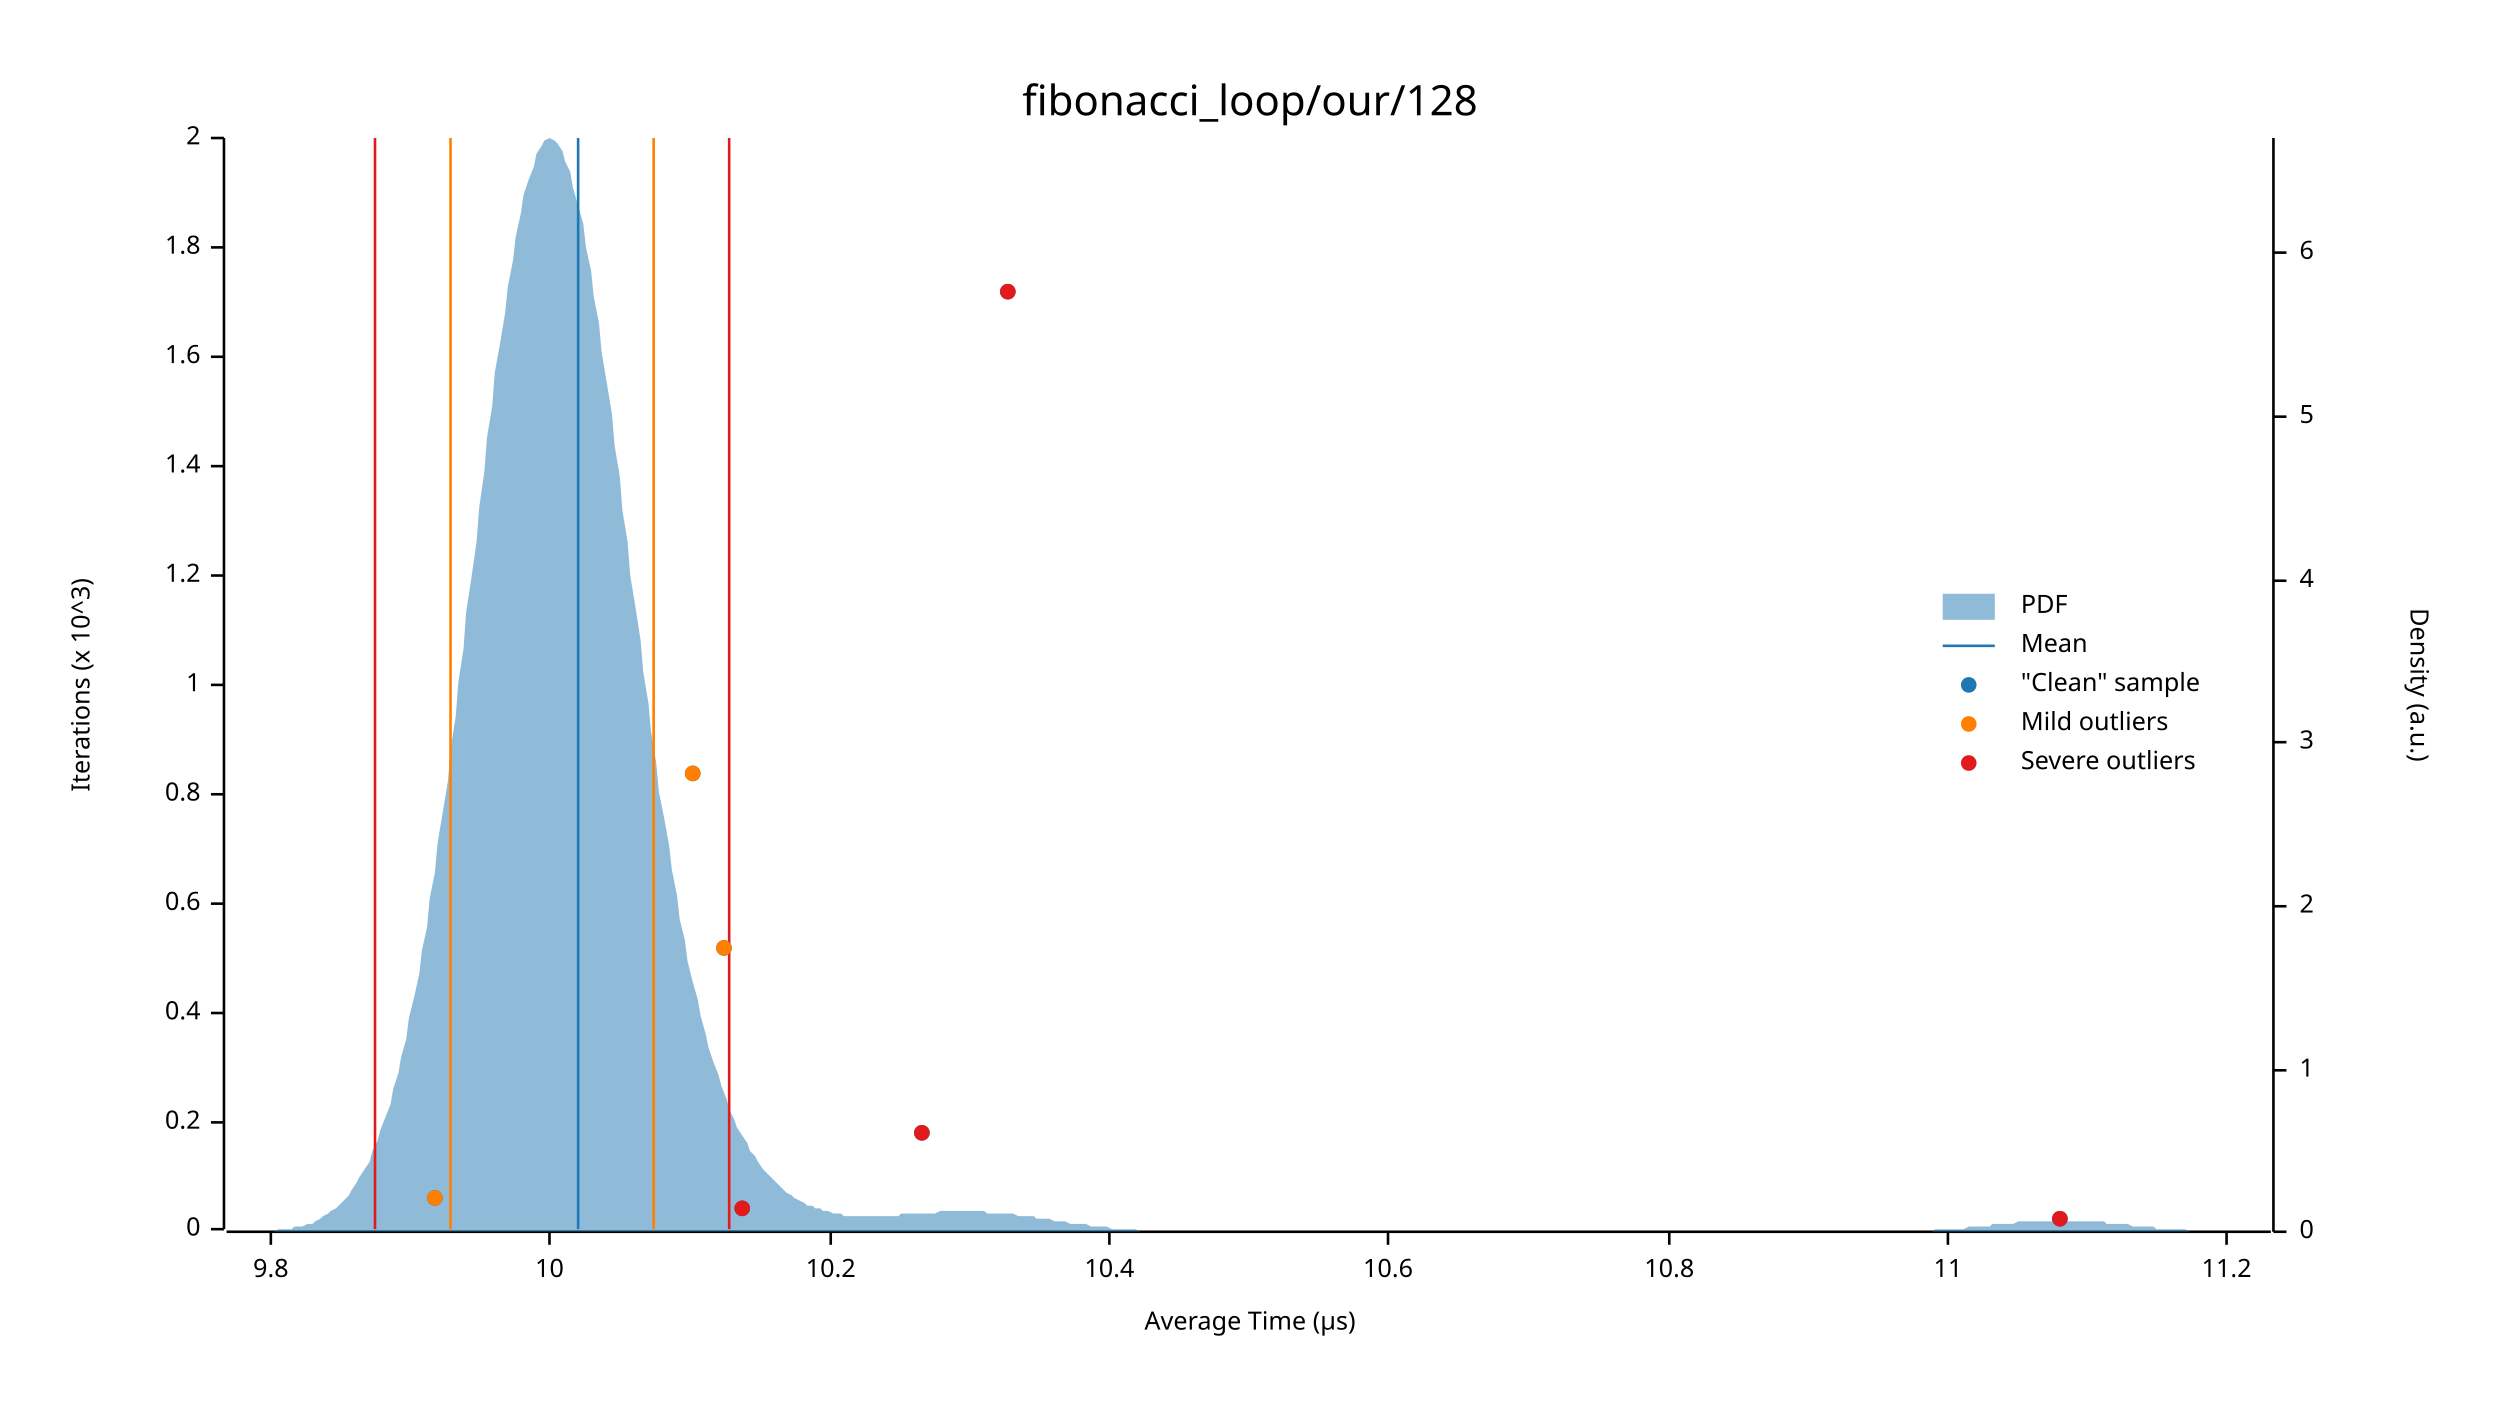
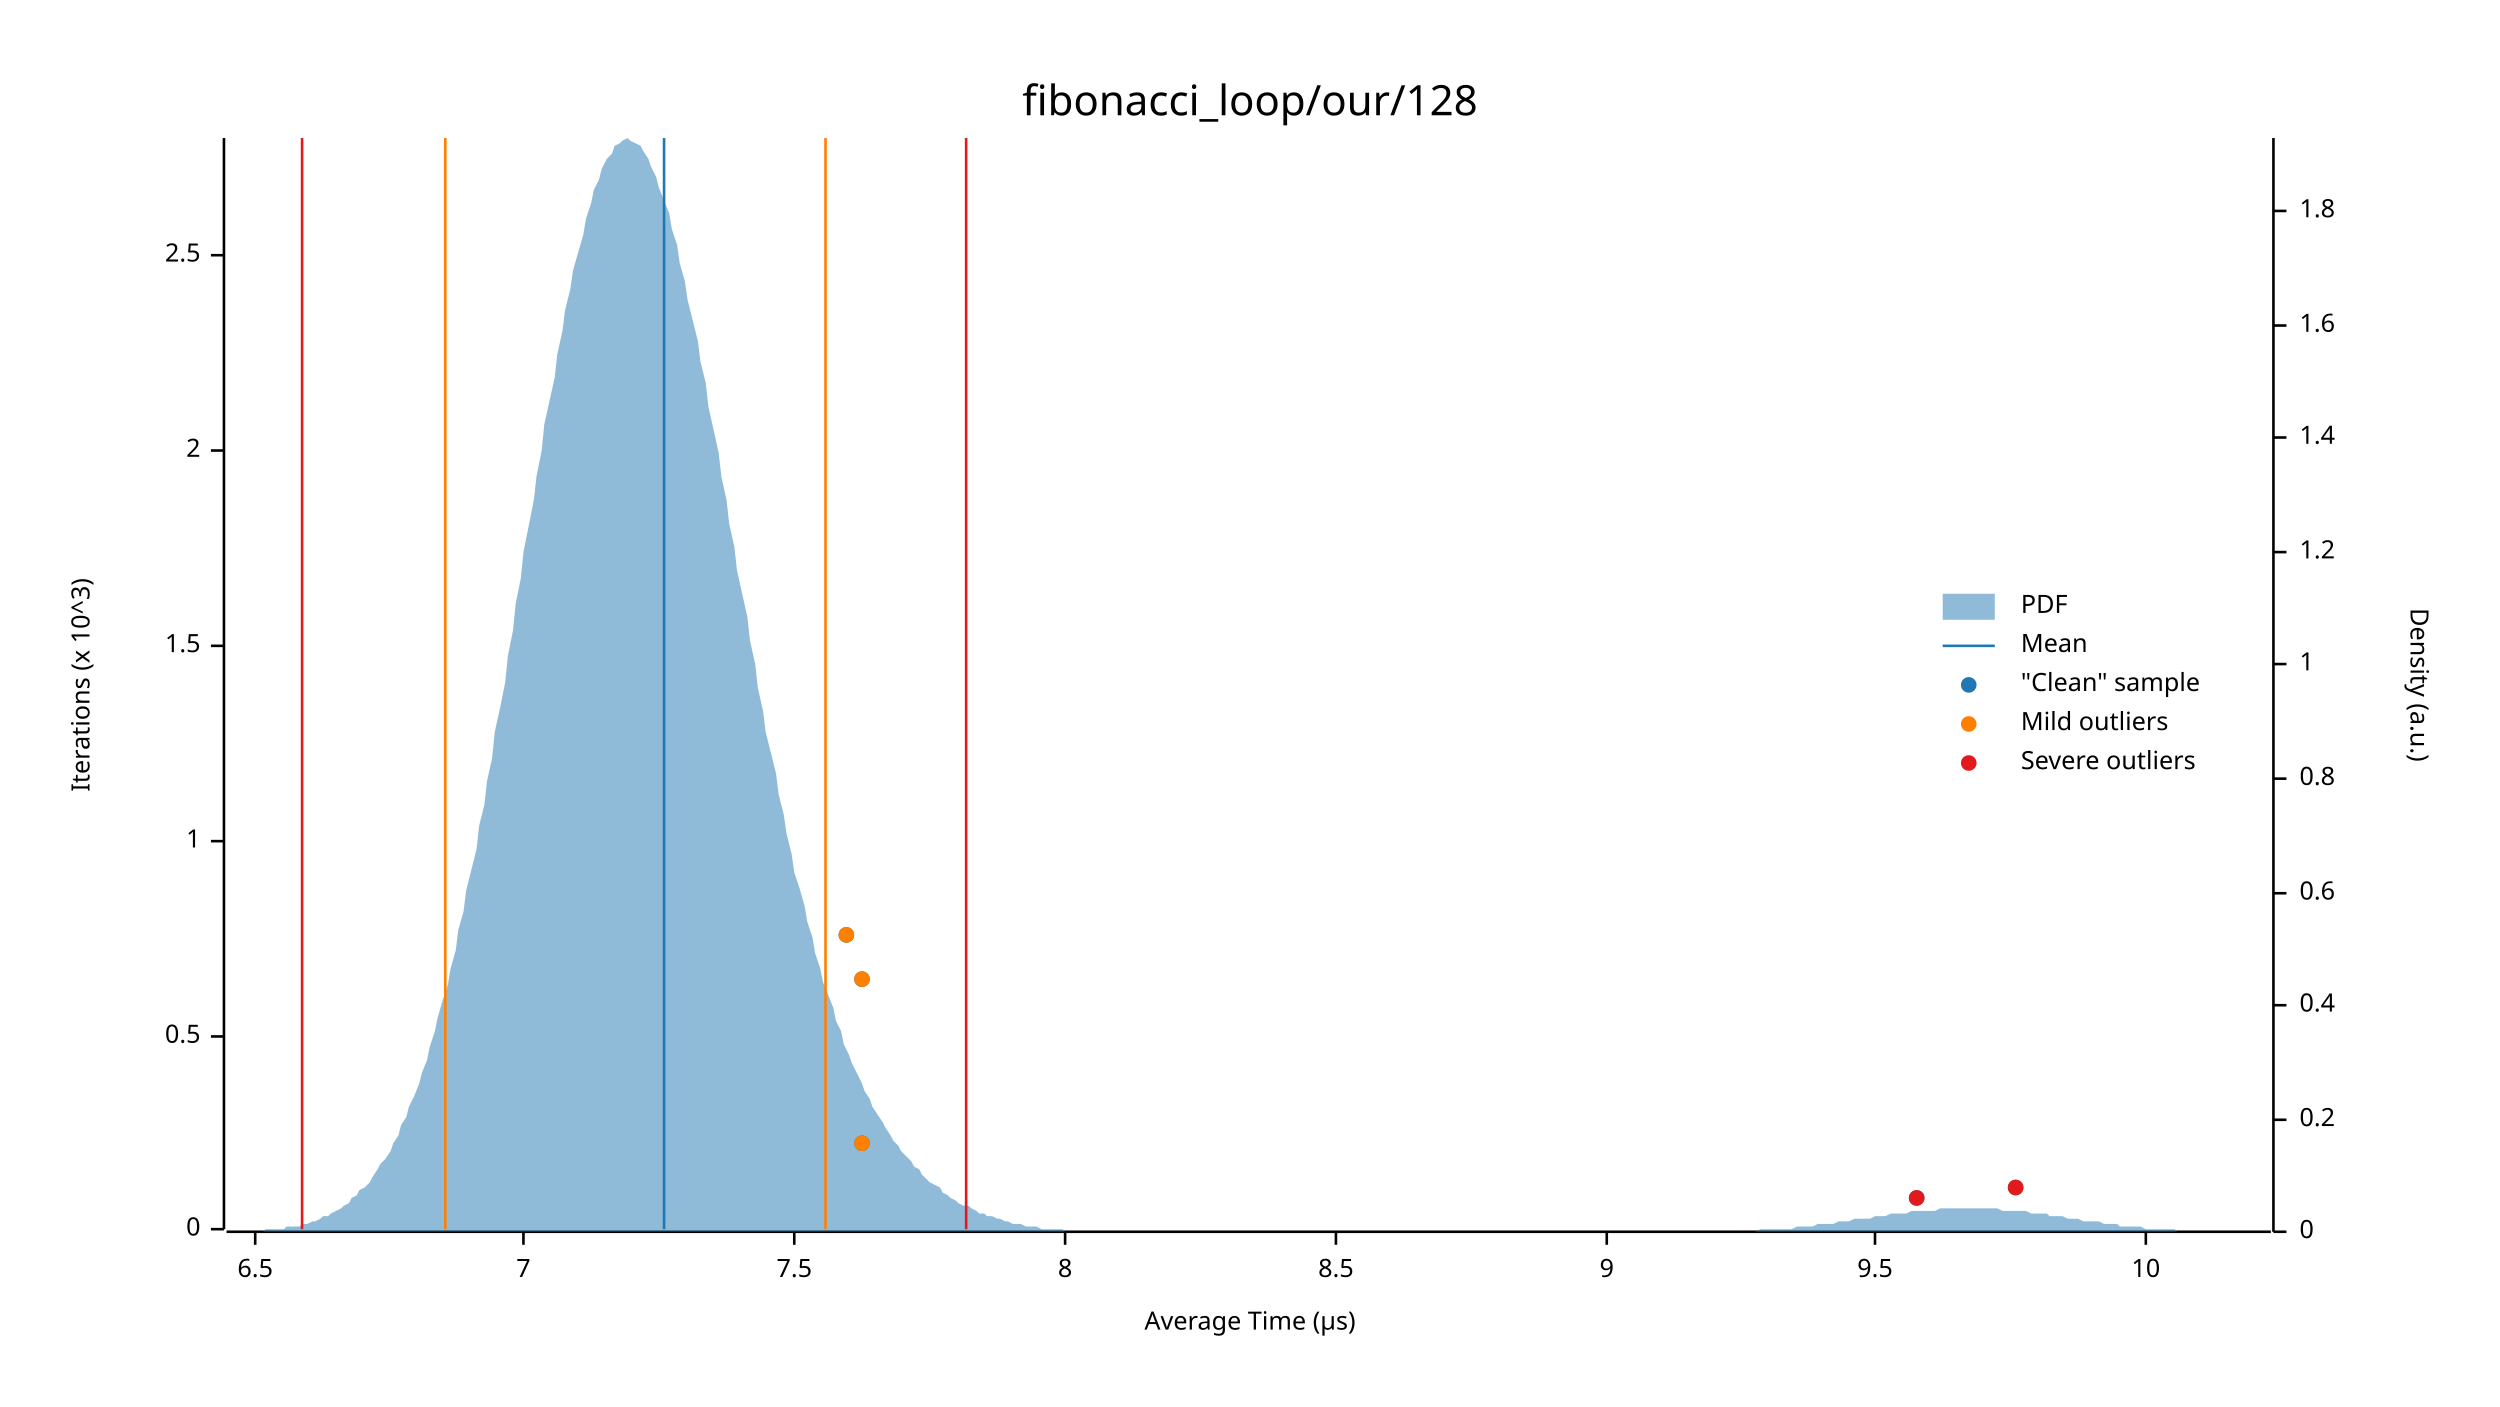
<svg xmlns="http://www.w3.org/2000/svg" width="960" height="540" viewBox="0 0 960 540">
  <text x="480" y="32" dy="0.76em" text-anchor="middle" font-family="sans-serif" font-size="16.129" opacity="1" fill="#000000">
fibonacci_loop/our/128
</text>
  <text x="27" y="263" dy="0.76em" text-anchor="middle" font-family="sans-serif" font-size="9.677" opacity="1" fill="#000000" transform="rotate(270, 27, 263)">
Iterations (x 10^3)
</text>
  <text x="480" y="513" dy="-0.5ex" text-anchor="middle" font-family="sans-serif" font-size="9.677" opacity="1" fill="#000000">
Average Time (µs)
</text>
  <polyline fill="none" opacity="1" stroke="#000000" stroke-width="1" points="86,53 86,472 " />
  <text x="77" y="472" dy="0.5ex" text-anchor="end" font-family="sans-serif" font-size="9.677" opacity="1" fill="#000000">
0
</text>
  <polyline fill="none" opacity="1" stroke="#000000" stroke-width="1" points="81,472 86,472 " />
-   <text x="77" y="431" dy="0.5ex" text-anchor="end" font-family="sans-serif" font-size="9.677" opacity="1" fill="#000000">
- 0.2
+   <text x="77" y="398" dy="0.5ex" text-anchor="end" font-family="sans-serif" font-size="9.677" opacity="1" fill="#000000">
+ 0.5
</text>
-   <polyline fill="none" opacity="1" stroke="#000000" stroke-width="1" points="81,431 86,431 " />
-   <text x="77" y="389" dy="0.5ex" text-anchor="end" font-family="sans-serif" font-size="9.677" opacity="1" fill="#000000">
- 0.4
- </text>
-   <polyline fill="none" opacity="1" stroke="#000000" stroke-width="1" points="81,389 86,389 " />
-   <text x="77" y="347" dy="0.5ex" text-anchor="end" font-family="sans-serif" font-size="9.677" opacity="1" fill="#000000">
- 0.6
- </text>
-   <polyline fill="none" opacity="1" stroke="#000000" stroke-width="1" points="81,347 86,347 " />
-   <text x="77" y="305" dy="0.5ex" text-anchor="end" font-family="sans-serif" font-size="9.677" opacity="1" fill="#000000">
- 0.8
- </text>
-   <polyline fill="none" opacity="1" stroke="#000000" stroke-width="1" points="81,305 86,305 " />
-   <text x="77" y="263" dy="0.5ex" text-anchor="end" font-family="sans-serif" font-size="9.677" opacity="1" fill="#000000">
+   <polyline fill="none" opacity="1" stroke="#000000" stroke-width="1" points="81,398 86,398 " />
+   <text x="77" y="323" dy="0.5ex" text-anchor="end" font-family="sans-serif" font-size="9.677" opacity="1" fill="#000000">
1
</text>
-   <polyline fill="none" opacity="1" stroke="#000000" stroke-width="1" points="81,263 86,263 " />
-   <text x="77" y="221" dy="0.5ex" text-anchor="end" font-family="sans-serif" font-size="9.677" opacity="1" fill="#000000">
- 1.2
+   <polyline fill="none" opacity="1" stroke="#000000" stroke-width="1" points="81,323 86,323 " />
+   <text x="77" y="248" dy="0.5ex" text-anchor="end" font-family="sans-serif" font-size="9.677" opacity="1" fill="#000000">
+ 1.5
</text>
-   <polyline fill="none" opacity="1" stroke="#000000" stroke-width="1" points="81,221 86,221 " />
-   <text x="77" y="179" dy="0.5ex" text-anchor="end" font-family="sans-serif" font-size="9.677" opacity="1" fill="#000000">
- 1.4
- </text>
-   <polyline fill="none" opacity="1" stroke="#000000" stroke-width="1" points="81,179 86,179 " />
-   <text x="77" y="137" dy="0.5ex" text-anchor="end" font-family="sans-serif" font-size="9.677" opacity="1" fill="#000000">
- 1.6
- </text>
-   <polyline fill="none" opacity="1" stroke="#000000" stroke-width="1" points="81,137 86,137 " />
-   <text x="77" y="95" dy="0.5ex" text-anchor="end" font-family="sans-serif" font-size="9.677" opacity="1" fill="#000000">
- 1.8
- </text>
-   <polyline fill="none" opacity="1" stroke="#000000" stroke-width="1" points="81,95 86,95 " />
-   <text x="77" y="53" dy="0.5ex" text-anchor="end" font-family="sans-serif" font-size="9.677" opacity="1" fill="#000000">
+   <polyline fill="none" opacity="1" stroke="#000000" stroke-width="1" points="81,248 86,248 " />
+   <text x="77" y="173" dy="0.5ex" text-anchor="end" font-family="sans-serif" font-size="9.677" opacity="1" fill="#000000">
2
</text>
-   <polyline fill="none" opacity="1" stroke="#000000" stroke-width="1" points="81,53 86,53 " />
+   <polyline fill="none" opacity="1" stroke="#000000" stroke-width="1" points="81,173 86,173 " />
+   <text x="77" y="98" dy="0.5ex" text-anchor="end" font-family="sans-serif" font-size="9.677" opacity="1" fill="#000000">
+ 2.5
+ </text>
+   <polyline fill="none" opacity="1" stroke="#000000" stroke-width="1" points="81,98 86,98 " />
  <polyline fill="none" opacity="1" stroke="#000000" stroke-width="1" points="87,473 872,473 " />
-   <text x="104" y="483" dy="0.76em" text-anchor="middle" font-family="sans-serif" font-size="9.677" opacity="1" fill="#000000">
- 9.8
+   <text x="98" y="483" dy="0.76em" text-anchor="middle" font-family="sans-serif" font-size="9.677" opacity="1" fill="#000000">
+ 6.5
</text>
-   <polyline fill="none" opacity="1" stroke="#000000" stroke-width="1" points="104,473 104,478 " />
-   <text x="211" y="483" dy="0.76em" text-anchor="middle" font-family="sans-serif" font-size="9.677" opacity="1" fill="#000000">
+   <polyline fill="none" opacity="1" stroke="#000000" stroke-width="1" points="98,473 98,478 " />
+   <text x="201" y="483" dy="0.76em" text-anchor="middle" font-family="sans-serif" font-size="9.677" opacity="1" fill="#000000">
+ 7
+ </text>
+   <polyline fill="none" opacity="1" stroke="#000000" stroke-width="1" points="201,473 201,478 " />
+   <text x="305" y="483" dy="0.76em" text-anchor="middle" font-family="sans-serif" font-size="9.677" opacity="1" fill="#000000">
+ 7.5
+ </text>
+   <polyline fill="none" opacity="1" stroke="#000000" stroke-width="1" points="305,473 305,478 " />
+   <text x="409" y="483" dy="0.76em" text-anchor="middle" font-family="sans-serif" font-size="9.677" opacity="1" fill="#000000">
+ 8
+ </text>
+   <polyline fill="none" opacity="1" stroke="#000000" stroke-width="1" points="409,473 409,478 " />
+   <text x="513" y="483" dy="0.76em" text-anchor="middle" font-family="sans-serif" font-size="9.677" opacity="1" fill="#000000">
+ 8.5
+ </text>
+   <polyline fill="none" opacity="1" stroke="#000000" stroke-width="1" points="513,473 513,478 " />
+   <text x="617" y="483" dy="0.76em" text-anchor="middle" font-family="sans-serif" font-size="9.677" opacity="1" fill="#000000">
+ 9
+ </text>
+   <polyline fill="none" opacity="1" stroke="#000000" stroke-width="1" points="617,473 617,478 " />
+   <text x="720" y="483" dy="0.76em" text-anchor="middle" font-family="sans-serif" font-size="9.677" opacity="1" fill="#000000">
+ 9.5
+ </text>
+   <polyline fill="none" opacity="1" stroke="#000000" stroke-width="1" points="720,473 720,478 " />
+   <text x="824" y="483" dy="0.76em" text-anchor="middle" font-family="sans-serif" font-size="9.677" opacity="1" fill="#000000">
10
</text>
-   <polyline fill="none" opacity="1" stroke="#000000" stroke-width="1" points="211,473 211,478 " />
-   <text x="319" y="483" dy="0.76em" text-anchor="middle" font-family="sans-serif" font-size="9.677" opacity="1" fill="#000000">
- 10.2
- </text>
-   <polyline fill="none" opacity="1" stroke="#000000" stroke-width="1" points="319,473 319,478 " />
-   <text x="426" y="483" dy="0.76em" text-anchor="middle" font-family="sans-serif" font-size="9.677" opacity="1" fill="#000000">
- 10.4
- </text>
-   <polyline fill="none" opacity="1" stroke="#000000" stroke-width="1" points="426,473 426,478 " />
-   <text x="533" y="483" dy="0.76em" text-anchor="middle" font-family="sans-serif" font-size="9.677" opacity="1" fill="#000000">
- 10.6
- </text>
-   <polyline fill="none" opacity="1" stroke="#000000" stroke-width="1" points="533,473 533,478 " />
-   <text x="641" y="483" dy="0.76em" text-anchor="middle" font-family="sans-serif" font-size="9.677" opacity="1" fill="#000000">
- 10.8
- </text>
-   <polyline fill="none" opacity="1" stroke="#000000" stroke-width="1" points="641,473 641,478 " />
-   <text x="748" y="483" dy="0.76em" text-anchor="middle" font-family="sans-serif" font-size="9.677" opacity="1" fill="#000000">
- 11
- </text>
-   <polyline fill="none" opacity="1" stroke="#000000" stroke-width="1" points="748,473 748,478 " />
-   <text x="855" y="483" dy="0.76em" text-anchor="middle" font-family="sans-serif" font-size="9.677" opacity="1" fill="#000000">
- 11.2
- </text>
-   <polyline fill="none" opacity="1" stroke="#000000" stroke-width="1" points="855,473 855,478 " />
+   <polyline fill="none" opacity="1" stroke="#000000" stroke-width="1" points="824,473 824,478 " />
  <text x="933" y="263" dy="0.76em" text-anchor="middle" font-family="sans-serif" font-size="9.677" opacity="1" fill="#000000" transform="rotate(90, 933, 263)">
Density (a.u.)
</text>
  <polyline fill="none" opacity="1" stroke="#000000" stroke-width="1" points="873,53 873,473 " />
  <text x="883" y="473" dy="0.5ex" text-anchor="start" font-family="sans-serif" font-size="9.677" opacity="1" fill="#000000">
0
</text>
  <polyline fill="none" opacity="1" stroke="#000000" stroke-width="1" points="873,473 878,473 " />
-   <text x="883" y="411" dy="0.5ex" text-anchor="start" font-family="sans-serif" font-size="9.677" opacity="1" fill="#000000">
+   <text x="883" y="430" dy="0.5ex" text-anchor="start" font-family="sans-serif" font-size="9.677" opacity="1" fill="#000000">
+ 0.2
+ </text>
+   <polyline fill="none" opacity="1" stroke="#000000" stroke-width="1" points="873,430 878,430 " />
+   <text x="883" y="386" dy="0.5ex" text-anchor="start" font-family="sans-serif" font-size="9.677" opacity="1" fill="#000000">
+ 0.4
+ </text>
+   <polyline fill="none" opacity="1" stroke="#000000" stroke-width="1" points="873,386 878,386 " />
+   <text x="883" y="343" dy="0.5ex" text-anchor="start" font-family="sans-serif" font-size="9.677" opacity="1" fill="#000000">
+ 0.6
+ </text>
+   <polyline fill="none" opacity="1" stroke="#000000" stroke-width="1" points="873,343 878,343 " />
+   <text x="883" y="299" dy="0.5ex" text-anchor="start" font-family="sans-serif" font-size="9.677" opacity="1" fill="#000000">
+ 0.8
+ </text>
+   <polyline fill="none" opacity="1" stroke="#000000" stroke-width="1" points="873,299 878,299 " />
+   <text x="883" y="255" dy="0.5ex" text-anchor="start" font-family="sans-serif" font-size="9.677" opacity="1" fill="#000000">
1
</text>
-   <polyline fill="none" opacity="1" stroke="#000000" stroke-width="1" points="873,411 878,411 " />
-   <text x="883" y="348" dy="0.5ex" text-anchor="start" font-family="sans-serif" font-size="9.677" opacity="1" fill="#000000">
- 2
+   <polyline fill="none" opacity="1" stroke="#000000" stroke-width="1" points="873,255 878,255 " />
+   <text x="883" y="212" dy="0.5ex" text-anchor="start" font-family="sans-serif" font-size="9.677" opacity="1" fill="#000000">
+ 1.2
</text>
-   <polyline fill="none" opacity="1" stroke="#000000" stroke-width="1" points="873,348 878,348 " />
-   <text x="883" y="285" dy="0.5ex" text-anchor="start" font-family="sans-serif" font-size="9.677" opacity="1" fill="#000000">
- 3
+   <polyline fill="none" opacity="1" stroke="#000000" stroke-width="1" points="873,212 878,212 " />
+   <text x="883" y="168" dy="0.5ex" text-anchor="start" font-family="sans-serif" font-size="9.677" opacity="1" fill="#000000">
+ 1.4
</text>
-   <polyline fill="none" opacity="1" stroke="#000000" stroke-width="1" points="873,285 878,285 " />
-   <text x="883" y="223" dy="0.5ex" text-anchor="start" font-family="sans-serif" font-size="9.677" opacity="1" fill="#000000">
- 4
+   <polyline fill="none" opacity="1" stroke="#000000" stroke-width="1" points="873,168 878,168 " />
+   <text x="883" y="125" dy="0.5ex" text-anchor="start" font-family="sans-serif" font-size="9.677" opacity="1" fill="#000000">
+ 1.6
</text>
-   <polyline fill="none" opacity="1" stroke="#000000" stroke-width="1" points="873,223 878,223 " />
-   <text x="883" y="160" dy="0.5ex" text-anchor="start" font-family="sans-serif" font-size="9.677" opacity="1" fill="#000000">
- 5
+   <polyline fill="none" opacity="1" stroke="#000000" stroke-width="1" points="873,125 878,125 " />
+   <text x="883" y="81" dy="0.5ex" text-anchor="start" font-family="sans-serif" font-size="9.677" opacity="1" fill="#000000">
+ 1.8
</text>
-   <polyline fill="none" opacity="1" stroke="#000000" stroke-width="1" points="873,160 878,160 " />
-   <text x="883" y="97" dy="0.5ex" text-anchor="start" font-family="sans-serif" font-size="9.677" opacity="1" fill="#000000">
- 6
- </text>
-   <polyline fill="none" opacity="1" stroke="#000000" stroke-width="1" points="873,97 878,97 " />
-   <polygon opacity="0.5" fill="#1F78B4" points="87,473 88,473 90,473 91,473 93,473 94,473 96,473 98,473 99,473 101,473 102,473 104,473 105,473 107,472 109,472 110,472 112,472 113,471 115,471 116,471 118,470 120,470 121,469 123,468 124,467 126,466 127,465 129,464 131,462 132,461 134,459 135,457 137,454 138,452 140,449 142,446 143,442 145,438 146,434 148,429 150,424 151,418 153,412 154,406 156,399 157,391 159,383 161,374 162,365 164,356 165,345 167,335 168,324 170,312 172,300 173,288 175,275 176,262 178,249 179,235 181,222 183,208 184,195 186,181 187,168 189,156 190,143 192,132 194,120 195,110 197,100 198,91 200,82 201,75 203,69 205,64 206,59 208,56 209,54 211,53 213,54 214,55 216,58 217,62 219,66 220,72 222,79 224,86 225,95 227,104 228,114 230,124 231,135 233,147 235,159 236,171 238,183 239,196 241,208 242,221 244,233 246,246 247,258 249,270 250,281 252,293 253,304 255,314 257,325 258,334 260,344 261,353 263,361 264,369 266,377 268,384 269,390 271,397 272,402 274,408 276,413 277,417 279,422 280,426 282,430 283,433 285,436 287,439 288,442 290,444 291,446 293,449 294,450 296,452 298,454 299,455 301,457 302,458 304,459 305,460 307,461 309,462 310,463 312,463 313,464 315,464 316,465 318,465 320,466 321,466 323,466 324,467 326,467 327,467 329,467 331,467 332,467 334,467 335,467 337,467 339,467 340,467 342,467 343,467 345,467 346,466 348,466 350,466 351,466 353,466 354,466 356,466 357,466 359,466 361,465 362,465 364,465 365,465 367,465 368,465 370,465 372,465 373,465 375,465 376,465 378,465 379,466 381,466 383,466 384,466 386,466 387,466 389,466 391,467 392,467 394,467 395,467 397,467 398,468 400,468 402,468 403,468 405,469 406,469 408,469 409,469 411,470 413,470 414,470 416,470 417,470 419,471 420,471 422,471 424,471 425,471 427,472 428,472 430,472 431,472 433,472 435,472 436,472 438,473 439,473 441,473 442,473 444,473 446,473 447,473 449,473 450,473 452,473 454,473 455,473 457,473 458,473 460,473 461,473 463,473 465,473 466,473 468,473 469,473 471,473 472,473 474,473 476,473 477,473 479,473 480,473 482,473 483,473 485,473 487,473 488,473 490,473 491,473 493,473 494,473 496,473 498,473 499,473 501,473 502,473 504,473 505,473 507,473 509,473 510,473 512,473 513,473 515,473 517,473 518,473 520,473 521,473 523,473 524,473 526,473 528,473 529,473 531,473 532,473 534,473 535,473 537,473 539,473 540,473 542,473 543,473 545,473 546,473 548,473 550,473 551,473 553,473 554,473 556,473 557,473 559,473 561,473 562,473 564,473 565,473 567,473 568,473 570,473 572,473 573,473 575,473 576,473 578,473 580,473 581,473 583,473 584,473 586,473 587,473 589,473 591,473 592,473 594,473 595,473 597,473 598,473 600,473 602,473 603,473 605,473 606,473 608,473 609,473 611,473 613,473 614,473 616,473 617,473 619,473 620,473 622,473 624,473 625,473 627,473 628,473 630,473 632,473 633,473 635,473 636,473 638,473 639,473 641,473 643,473 644,473 646,473 647,473 649,473 650,473 652,473 654,473 655,473 657,473 658,473 660,473 661,473 663,473 665,473 666,473 668,473 669,473 671,473 672,473 674,473 676,473 677,473 679,473 680,473 682,473 683,473 685,473 687,473 688,473 690,473 691,473 693,473 695,473 696,473 698,473 699,473 701,473 702,473 704,473 706,473 707,473 709,473 710,473 712,473 713,473 715,473 717,473 718,473 720,473 721,473 723,473 724,473 726,473 728,473 729,473 731,473 732,473 734,473 735,473 737,473 739,473 740,473 742,473 743,472 745,472 746,472 748,472 750,472 751,472 753,472 754,472 756,471 758,471 759,471 761,471 762,471 764,471 765,470 767,470 769,470 770,470 772,470 773,470 775,469 776,469 778,469 780,469 781,469 783,469 784,469 786,469 787,469 789,469 791,469 792,469 794,469 795,469 797,469 798,469 800,469 802,469 803,469 805,469 806,469 808,469 809,470 811,470 813,470 814,470 816,470 817,470 819,471 821,471 822,471 824,471 825,471 827,471 828,472 830,472 832,472 833,472 835,472 836,472 838,472 839,472 841,473 843,473 844,473 846,473 847,473 849,473 850,473 852,473 854,473 855,473 857,473 858,473 860,473 861,473 863,473 865,473 866,473 868,473 869,473 871,473 873,473 873,473 87,473 " />
-   <polyline fill="none" opacity="1" stroke="#1F78B4" stroke-width="1" points="222,472 222,53 " />
-   <polyline fill="none" opacity="1" stroke="#FF7F00" stroke-width="1" points="173,472 173,53 " />
-   <polyline fill="none" opacity="1" stroke="#FF7F00" stroke-width="1" points="251,472 251,53 " />
-   <polyline fill="none" opacity="1" stroke="#E31A1C" stroke-width="1" points="144,472 144,53 " />
-   <polyline fill="none" opacity="1" stroke="#E31A1C" stroke-width="1" points="280,472 280,53 " />
-   <circle cx="791" cy="468" r="3" opacity="1" fill="#1F78B4" stroke="none" stroke-width="1" />
-   <circle cx="285" cy="464" r="3" opacity="1" fill="#1F78B4" stroke="none" stroke-width="1" />
-   <circle cx="167" cy="460" r="3" opacity="1" fill="#1F78B4" stroke="none" stroke-width="1" />
-   <circle cx="354" cy="435" r="3" opacity="1" fill="#1F78B4" stroke="none" stroke-width="1" />
-   <circle cx="278" cy="364" r="3" opacity="1" fill="#1F78B4" stroke="none" stroke-width="1" />
-   <circle cx="266" cy="297" r="3" opacity="1" fill="#1F78B4" stroke="none" stroke-width="1" />
-   <circle cx="387" cy="112" r="3" opacity="1" fill="#1F78B4" stroke="none" stroke-width="1" />
-   <circle cx="167" cy="460" r="3" opacity="1" fill="#FF7F00" stroke="none" stroke-width="1" />
-   <circle cx="278" cy="364" r="3" opacity="1" fill="#FF7F00" stroke="none" stroke-width="1" />
-   <circle cx="266" cy="297" r="3" opacity="1" fill="#FF7F00" stroke="none" stroke-width="1" />
-   <circle cx="791" cy="468" r="3" opacity="1" fill="#E31A1C" stroke="none" stroke-width="1" />
-   <circle cx="285" cy="464" r="3" opacity="1" fill="#E31A1C" stroke="none" stroke-width="1" />
-   <circle cx="354" cy="435" r="3" opacity="1" fill="#E31A1C" stroke="none" stroke-width="1" />
-   <circle cx="387" cy="112" r="3" opacity="1" fill="#E31A1C" stroke="none" stroke-width="1" />
+   <polyline fill="none" opacity="1" stroke="#000000" stroke-width="1" points="873,81 878,81 " />
+   <polygon opacity="0.5" fill="#1F78B4" points="87,473 88,473 90,473 91,473 93,473 94,473 96,473 98,473 99,473 101,473 102,472 104,472 105,472 107,472 109,472 110,471 112,471 113,471 115,471 116,470 118,470 120,469 121,469 123,468 124,467 126,467 127,466 129,465 131,464 132,463 134,462 135,460 137,459 138,457 140,456 142,454 143,452 145,449 146,447 148,445 150,442 151,439 153,436 154,432 156,429 157,425 159,421 161,416 162,412 164,407 165,402 167,396 168,391 170,384 172,378 173,372 175,365 176,357 178,350 179,342 181,334 183,326 184,317 186,309 187,300 189,291 190,281 192,272 194,262 195,252 197,242 198,232 200,222 201,212 203,202 205,192 206,183 208,173 209,163 211,154 213,145 214,136 216,127 217,119 219,111 220,104 222,97 224,90 225,84 227,78 228,73 230,69 231,65 233,61 235,59 236,56 238,55 239,54 241,53 242,54 244,55 246,56 247,58 249,61 250,64 252,68 253,72 255,77 257,82 258,88 260,94 261,101 263,108 264,115 266,123 268,131 269,139 271,147 272,156 274,165 276,174 277,183 279,192 280,201 282,210 283,219 285,228 287,237 288,246 290,255 291,264 293,273 294,281 296,289 298,297 299,305 301,313 302,320 304,328 305,335 307,341 309,348 310,354 312,360 313,366 315,372 316,377 318,382 320,387 321,392 323,396 324,401 326,405 327,408 329,412 331,416 332,419 334,422 335,425 337,428 339,431 340,433 342,436 343,438 345,440 346,442 348,444 350,446 351,448 353,449 354,451 356,453 357,454 359,455 361,456 362,458 364,459 365,460 367,461 368,462 370,463 372,463 373,464 375,465 376,466 378,466 379,467 381,467 383,468 384,468 386,469 387,469 389,470 391,470 392,470 394,471 395,471 397,471 398,471 400,472 402,472 403,472 405,472 406,472 408,472 409,473 411,473 413,473 414,473 416,473 417,473 419,473 420,473 422,473 424,473 425,473 427,473 428,473 430,473 431,473 433,473 435,473 436,473 438,473 439,473 441,473 442,473 444,473 446,473 447,473 449,473 450,473 452,473 454,473 455,473 457,473 458,473 460,473 461,473 463,473 465,473 466,473 468,473 469,473 471,473 472,473 474,473 476,473 477,473 479,473 480,473 482,473 483,473 485,473 487,473 488,473 490,473 491,473 493,473 494,473 496,473 498,473 499,473 501,473 502,473 504,473 505,473 507,473 509,473 510,473 512,473 513,473 515,473 517,473 518,473 520,473 521,473 523,473 524,473 526,473 528,473 529,473 531,473 532,473 534,473 535,473 537,473 539,473 540,473 542,473 543,473 545,473 546,473 548,473 550,473 551,473 553,473 554,473 556,473 557,473 559,473 561,473 562,473 564,473 565,473 567,473 568,473 570,473 572,473 573,473 575,473 576,473 578,473 580,473 581,473 583,473 584,473 586,473 587,473 589,473 591,473 592,473 594,473 595,473 597,473 598,473 600,473 602,473 603,473 605,473 606,473 608,473 609,473 611,473 613,473 614,473 616,473 617,473 619,473 620,473 622,473 624,473 625,473 627,473 628,473 630,473 632,473 633,473 635,473 636,473 638,473 639,473 641,473 643,473 644,473 646,473 647,473 649,473 650,473 652,473 654,473 655,473 657,473 658,473 660,473 661,473 663,473 665,473 666,473 668,473 669,473 671,473 672,473 674,473 676,472 677,472 679,472 680,472 682,472 683,472 685,472 687,472 688,472 690,471 691,471 693,471 695,471 696,471 698,470 699,470 701,470 702,470 704,470 706,469 707,469 709,469 710,469 712,468 713,468 715,468 717,468 718,468 720,467 721,467 723,467 724,467 726,466 728,466 729,466 731,466 732,466 734,465 735,465 737,465 739,465 740,465 742,465 743,465 745,464 746,464 748,464 750,464 751,464 753,464 754,464 756,464 758,464 759,464 761,464 762,464 764,464 765,464 767,464 769,465 770,465 772,465 773,465 775,465 776,465 778,465 780,466 781,466 783,466 784,466 786,466 787,467 789,467 791,467 792,467 794,468 795,468 797,468 798,468 800,469 802,469 803,469 805,469 806,469 808,470 809,470 811,470 813,470 814,471 816,471 817,471 819,471 821,471 822,471 824,472 825,472 827,472 828,472 830,472 832,472 833,472 835,472 836,473 838,473 839,473 841,473 843,473 844,473 846,473 847,473 849,473 850,473 852,473 854,473 855,473 857,473 858,473 860,473 861,473 863,473 865,473 866,473 868,473 869,473 871,473 873,473 873,473 87,473 " />
+   <polyline fill="none" opacity="1" stroke="#1F78B4" stroke-width="1" points="255,472 255,53 " />
+   <polyline fill="none" opacity="1" stroke="#FF7F00" stroke-width="1" points="171,472 171,53 " />
+   <polyline fill="none" opacity="1" stroke="#FF7F00" stroke-width="1" points="317,472 317,53 " />
+   <polyline fill="none" opacity="1" stroke="#E31A1C" stroke-width="1" points="116,472 116,53 " />
+   <polyline fill="none" opacity="1" stroke="#E31A1C" stroke-width="1" points="371,472 371,53 " />
+   <circle cx="736" cy="460" r="3" opacity="1" fill="#1F78B4" stroke="none" stroke-width="1" />
+   <circle cx="774" cy="456" r="3" opacity="1" fill="#1F78B4" stroke="none" stroke-width="1" />
+   <circle cx="331" cy="439" r="3" opacity="1" fill="#1F78B4" stroke="none" stroke-width="1" />
+   <circle cx="331" cy="376" r="3" opacity="1" fill="#1F78B4" stroke="none" stroke-width="1" />
+   <circle cx="325" cy="359" r="3" opacity="1" fill="#1F78B4" stroke="none" stroke-width="1" />
+   <circle cx="331" cy="439" r="3" opacity="1" fill="#FF7F00" stroke="none" stroke-width="1" />
+   <circle cx="331" cy="376" r="3" opacity="1" fill="#FF7F00" stroke="none" stroke-width="1" />
+   <circle cx="325" cy="359" r="3" opacity="1" fill="#FF7F00" stroke="none" stroke-width="1" />
+   <circle cx="736" cy="460" r="3" opacity="1" fill="#E31A1C" stroke="none" stroke-width="1" />
+   <circle cx="774" cy="456" r="3" opacity="1" fill="#E31A1C" stroke="none" stroke-width="1" />
  <text x="776" y="228" dy="0.76em" text-anchor="start" font-family="sans-serif" font-size="9.677" opacity="1" fill="#000000">
PDF
</text>
  <text x="776" y="243" dy="0.76em" text-anchor="start" font-family="sans-serif" font-size="9.677" opacity="1" fill="#000000">
Mean
</text>
  <text x="776" y="258" dy="0.76em" text-anchor="start" font-family="sans-serif" font-size="9.677" opacity="1" fill="#000000">
"Clean" sample
</text>
  <text x="776" y="273" dy="0.76em" text-anchor="start" font-family="sans-serif" font-size="9.677" opacity="1" fill="#000000">
Mild outliers
</text>
  <text x="776" y="288" dy="0.76em" text-anchor="start" font-family="sans-serif" font-size="9.677" opacity="1" fill="#000000">
Severe outliers
</text>
  <rect x="746" y="228" width="20" height="10" opacity="0.5" fill="#1F78B4" stroke="none" />
  <polyline fill="none" opacity="1" stroke="#1F78B4" stroke-width="1" points="746,248 766,248 " />
  <circle cx="756" cy="263" r="3" opacity="1" fill="#1F78B4" stroke="none" stroke-width="1" />
  <circle cx="756" cy="278" r="3" opacity="1" fill="#FF7F00" stroke="none" stroke-width="1" />
  <circle cx="756" cy="293" r="3" opacity="1" fill="#E31A1C" stroke="none" stroke-width="1" />
</svg>
